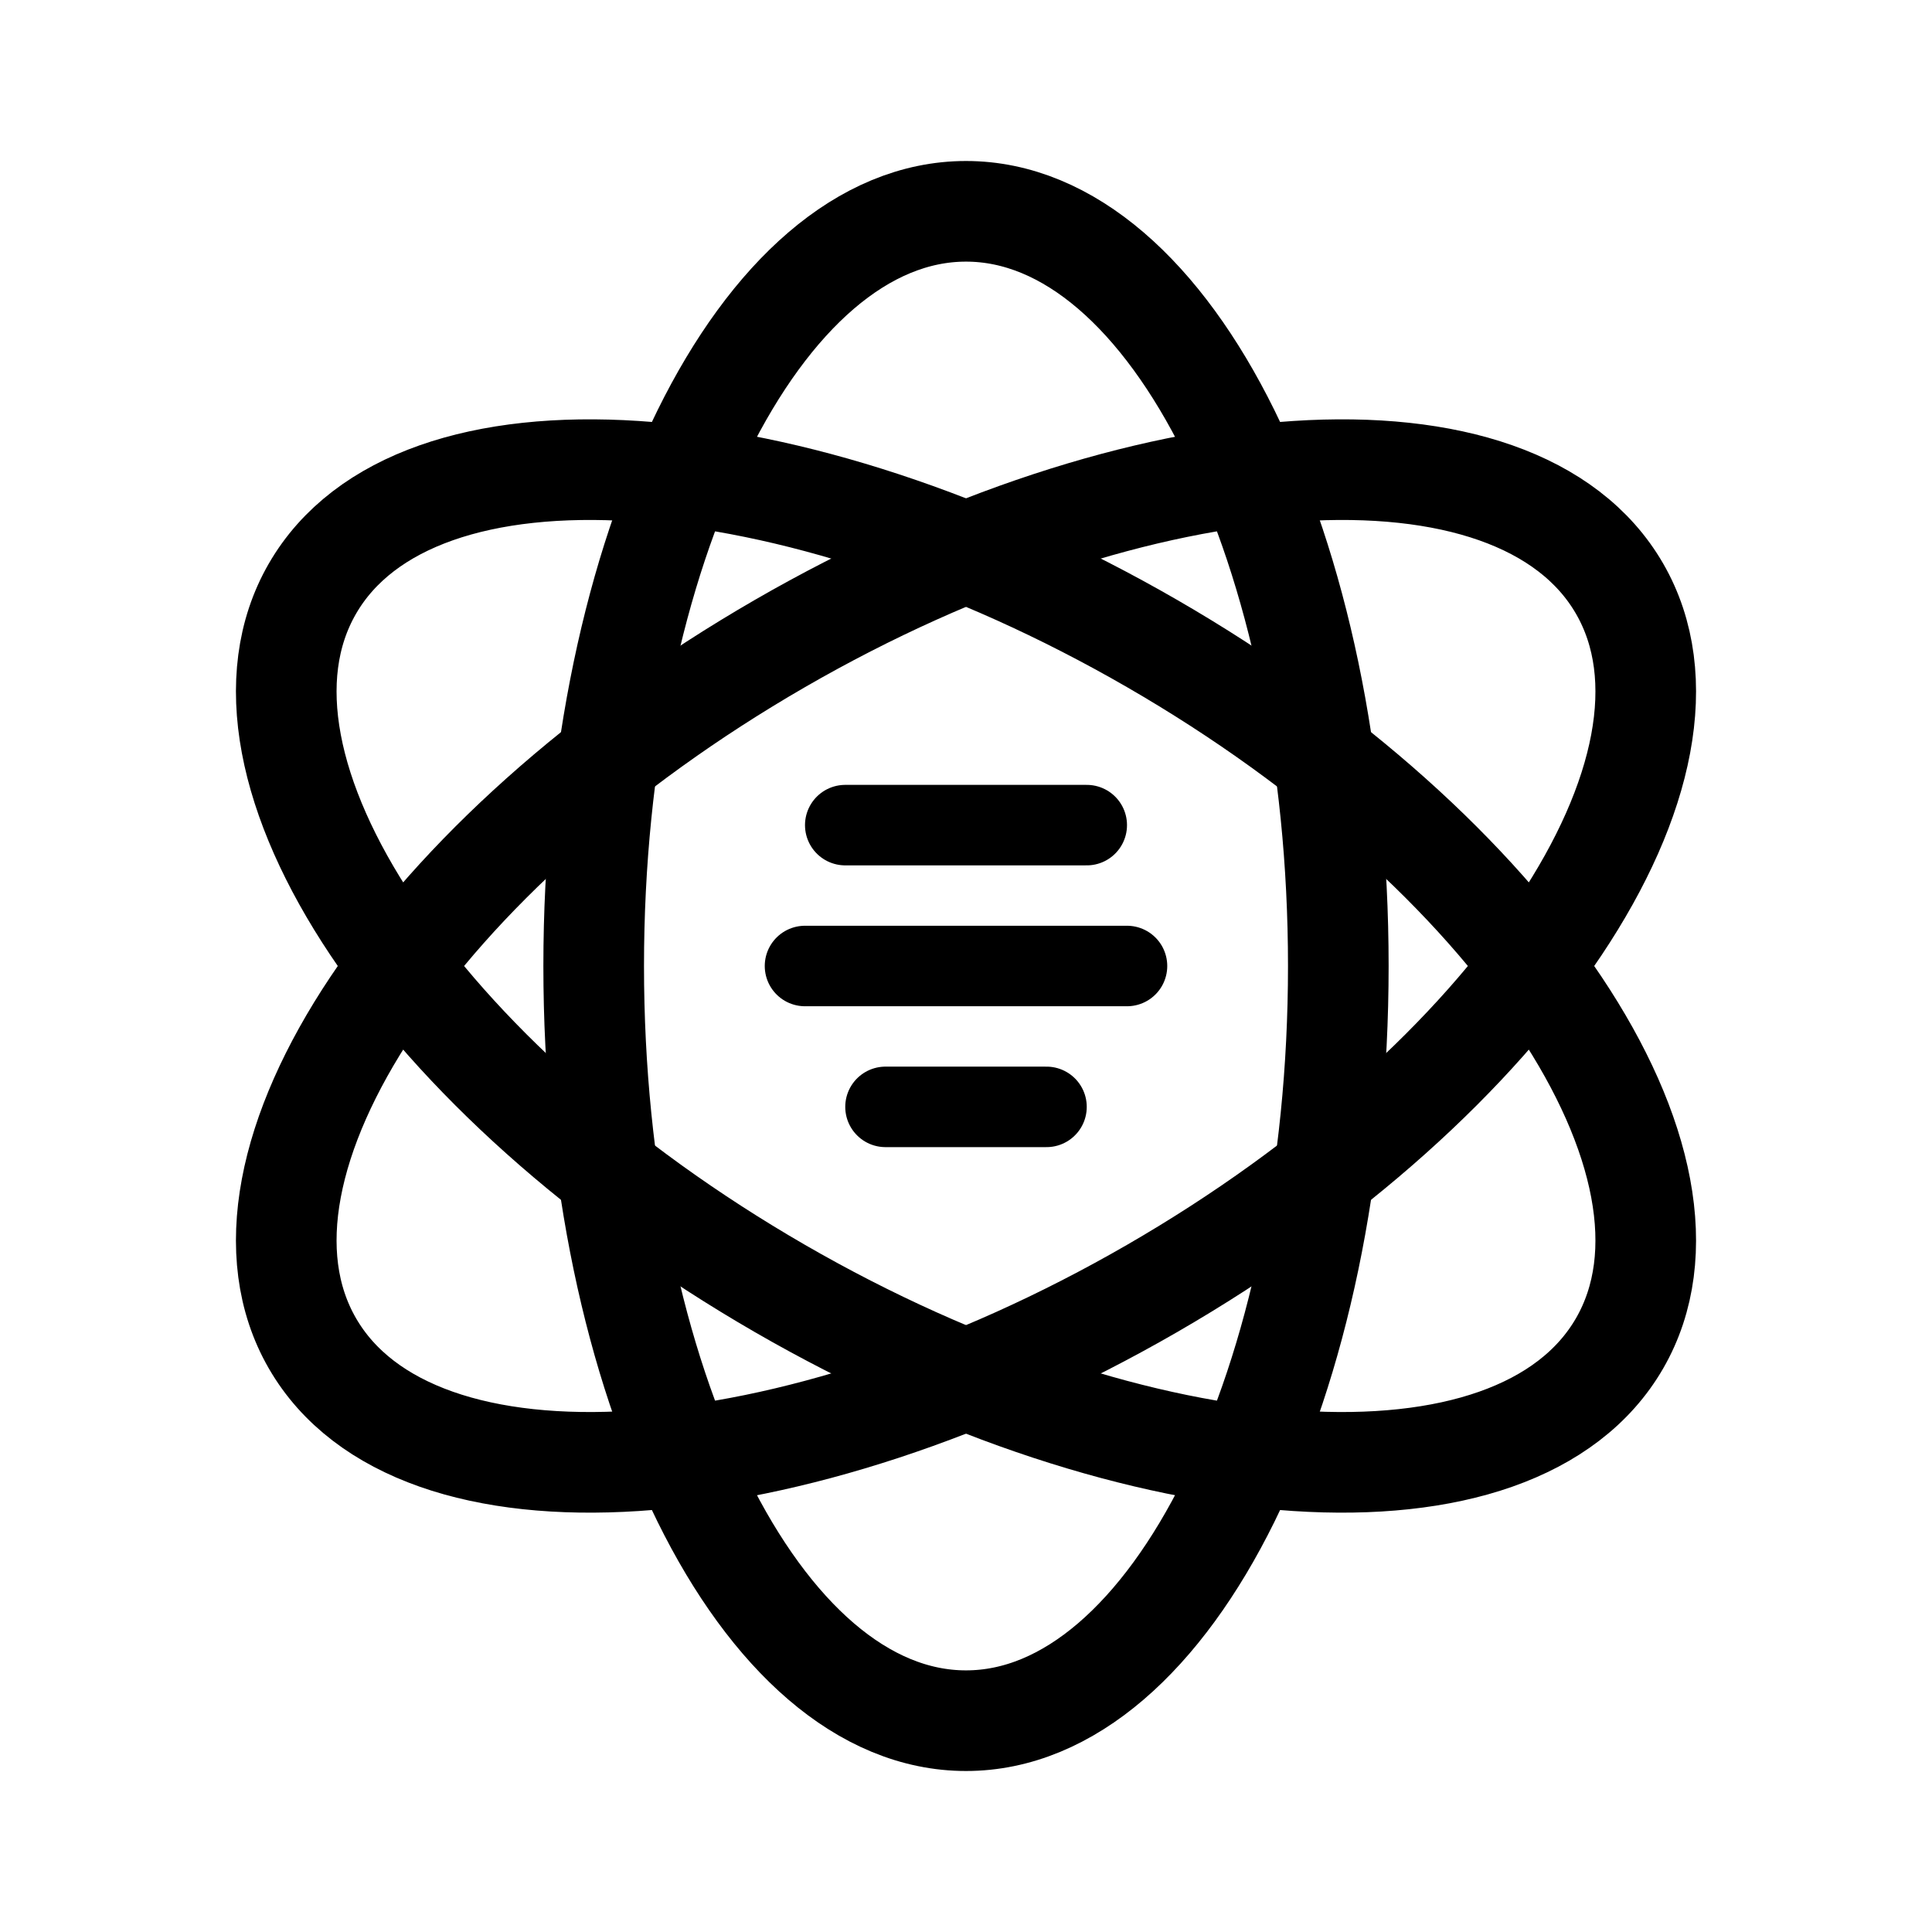
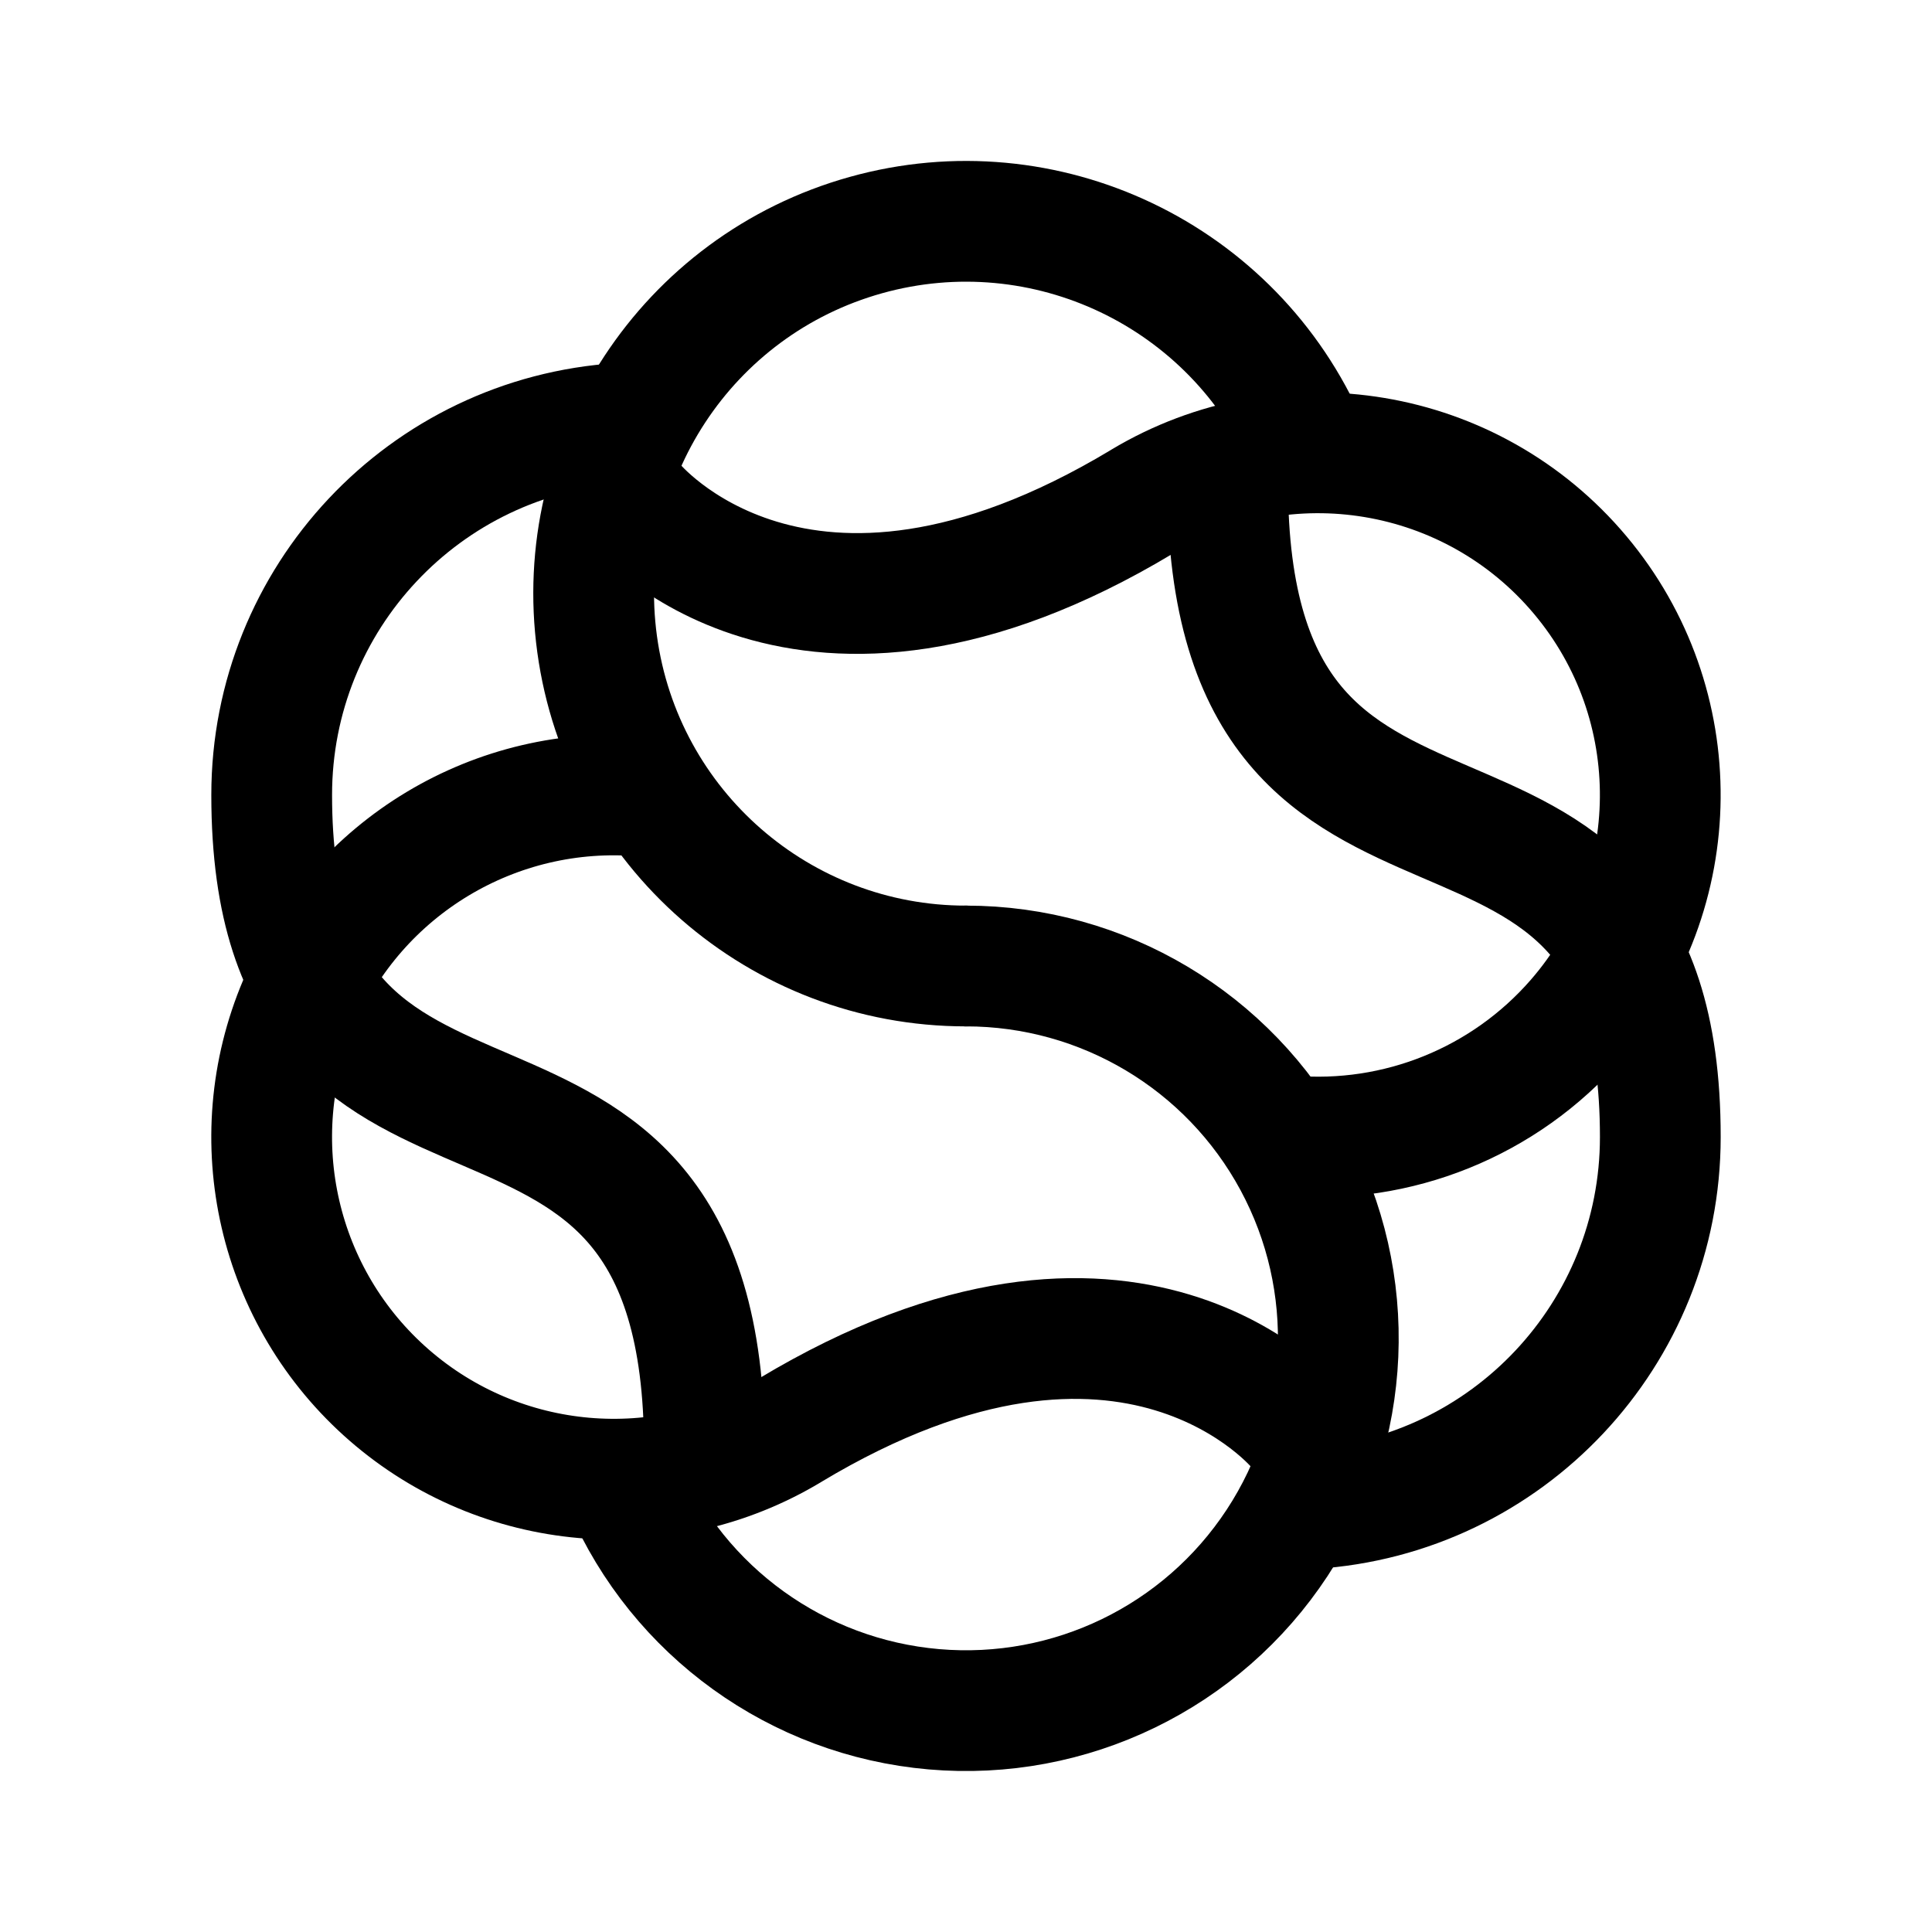
- <svg xmlns="http://www.w3.org/2000/svg" width="192" height="192" fill="none" stroke="#000" stroke-linejoin="round" stroke-width="10" viewBox="0 0 192 192">
-   <path stroke-linecap="round" stroke-width="8" d="M84 82h24m-20 28h16M80 96h32" />
-   <ellipse cx="96" cy="96" rx="37" ry="75" />
-   <ellipse cx="96" cy="96" rx="37" ry="75" transform="rotate(-60 96 96)" />
-   <ellipse cx="96" cy="96" rx="37" ry="75" transform="rotate(60 96 96)" />
+ <svg xmlns="http://www.w3.org/2000/svg" width="192" height="192" viewBox="0 0 192 192" fill="none">
+   <path d="M96 96a36.994 36.994 0 0 1 32.562 19.43 37 37 0 1 1-66.519 32.264" stroke="#000" stroke-width="12" stroke-linecap="round" stroke-linejoin="round" />
+   <path d="M63.963 79.13a34 34 0 1 0 14.548 63.014m-.001-.004c34-20.44 50.49-.14 50.49-.14m-.963-29.129a34.01 34.01 0 0 0 28.623-11.565 34.001 34.001 0 0 0-43.171-51.45m.001.004C79.49 70.3 63 50 63 50" stroke="#000" stroke-width="12" stroke-linecap="round" stroke-linejoin="round" />
+   <path d="M96 96a37 37 0 1 1 33.957-51.694" stroke="#000" stroke-width="12" stroke-linecap="round" stroke-linejoin="round" />
+   <path d="M70 144c0-48-43-20-43-65a37 37 0 0 1 34.677-36.927M122 48c0 48 43 20 43 65a37 37 0 0 1-34.677 36.927" stroke="#000" stroke-width="12" stroke-linecap="round" stroke-linejoin="round" />
</svg>
